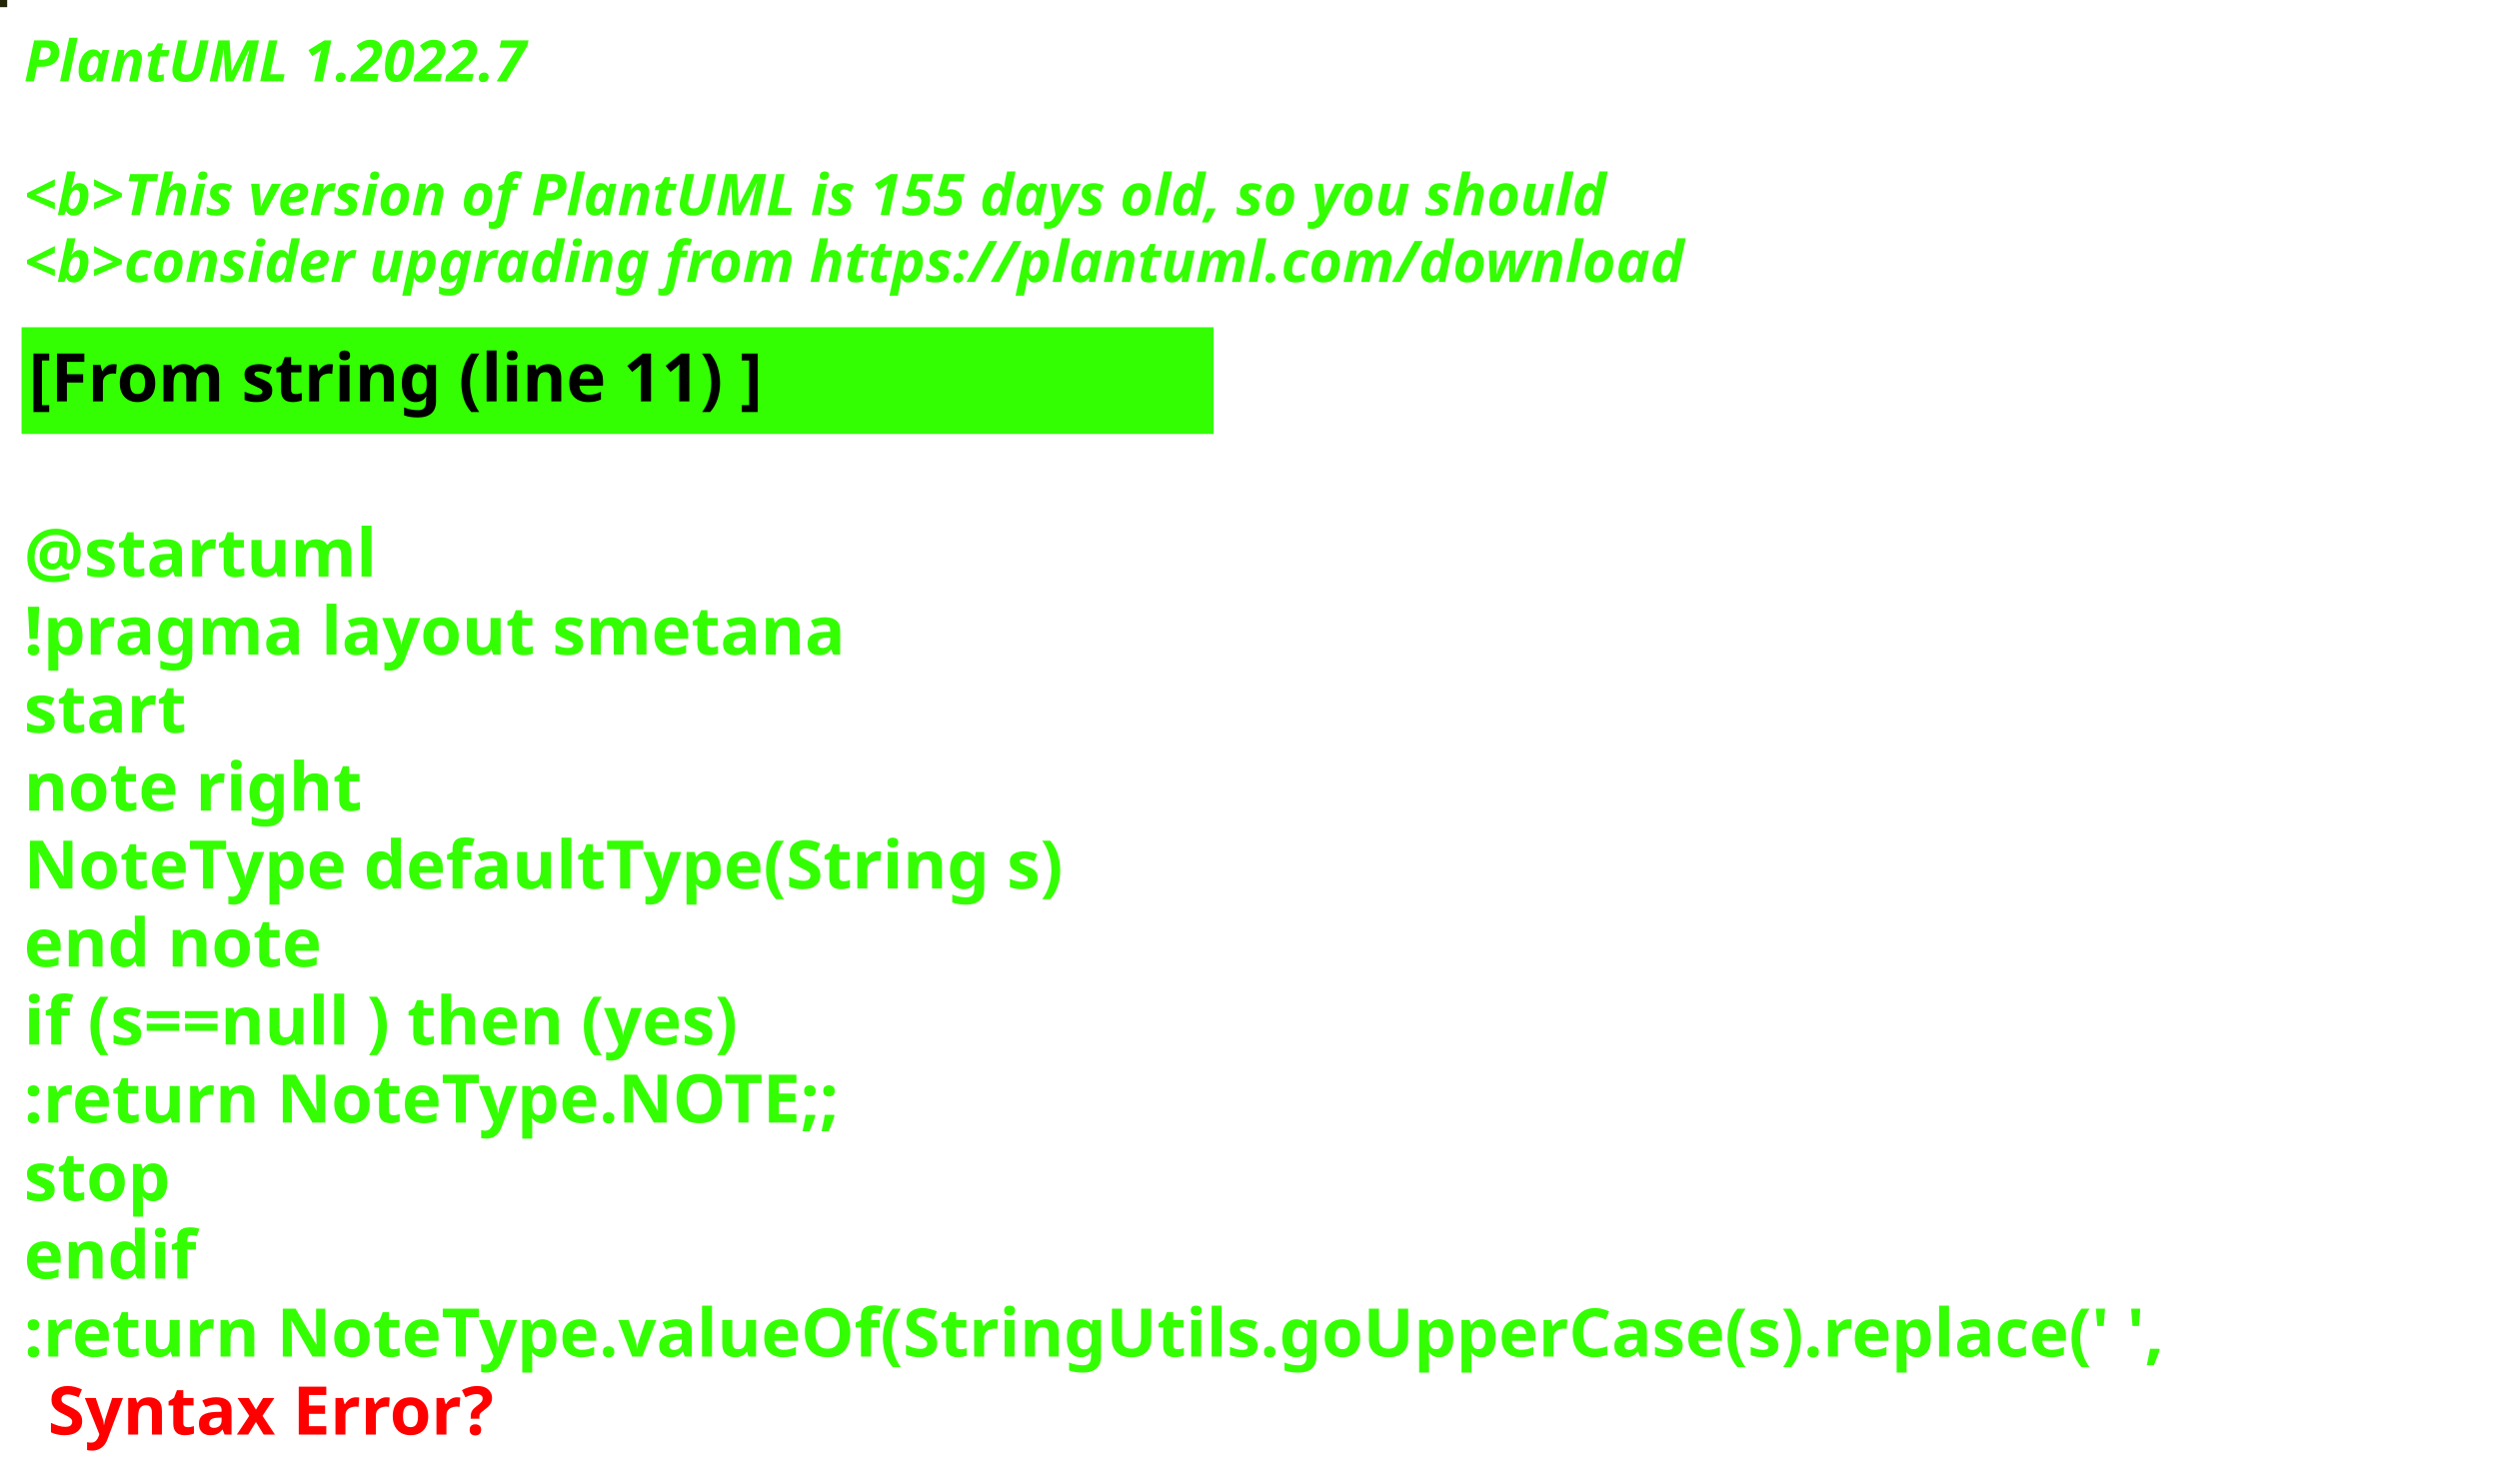
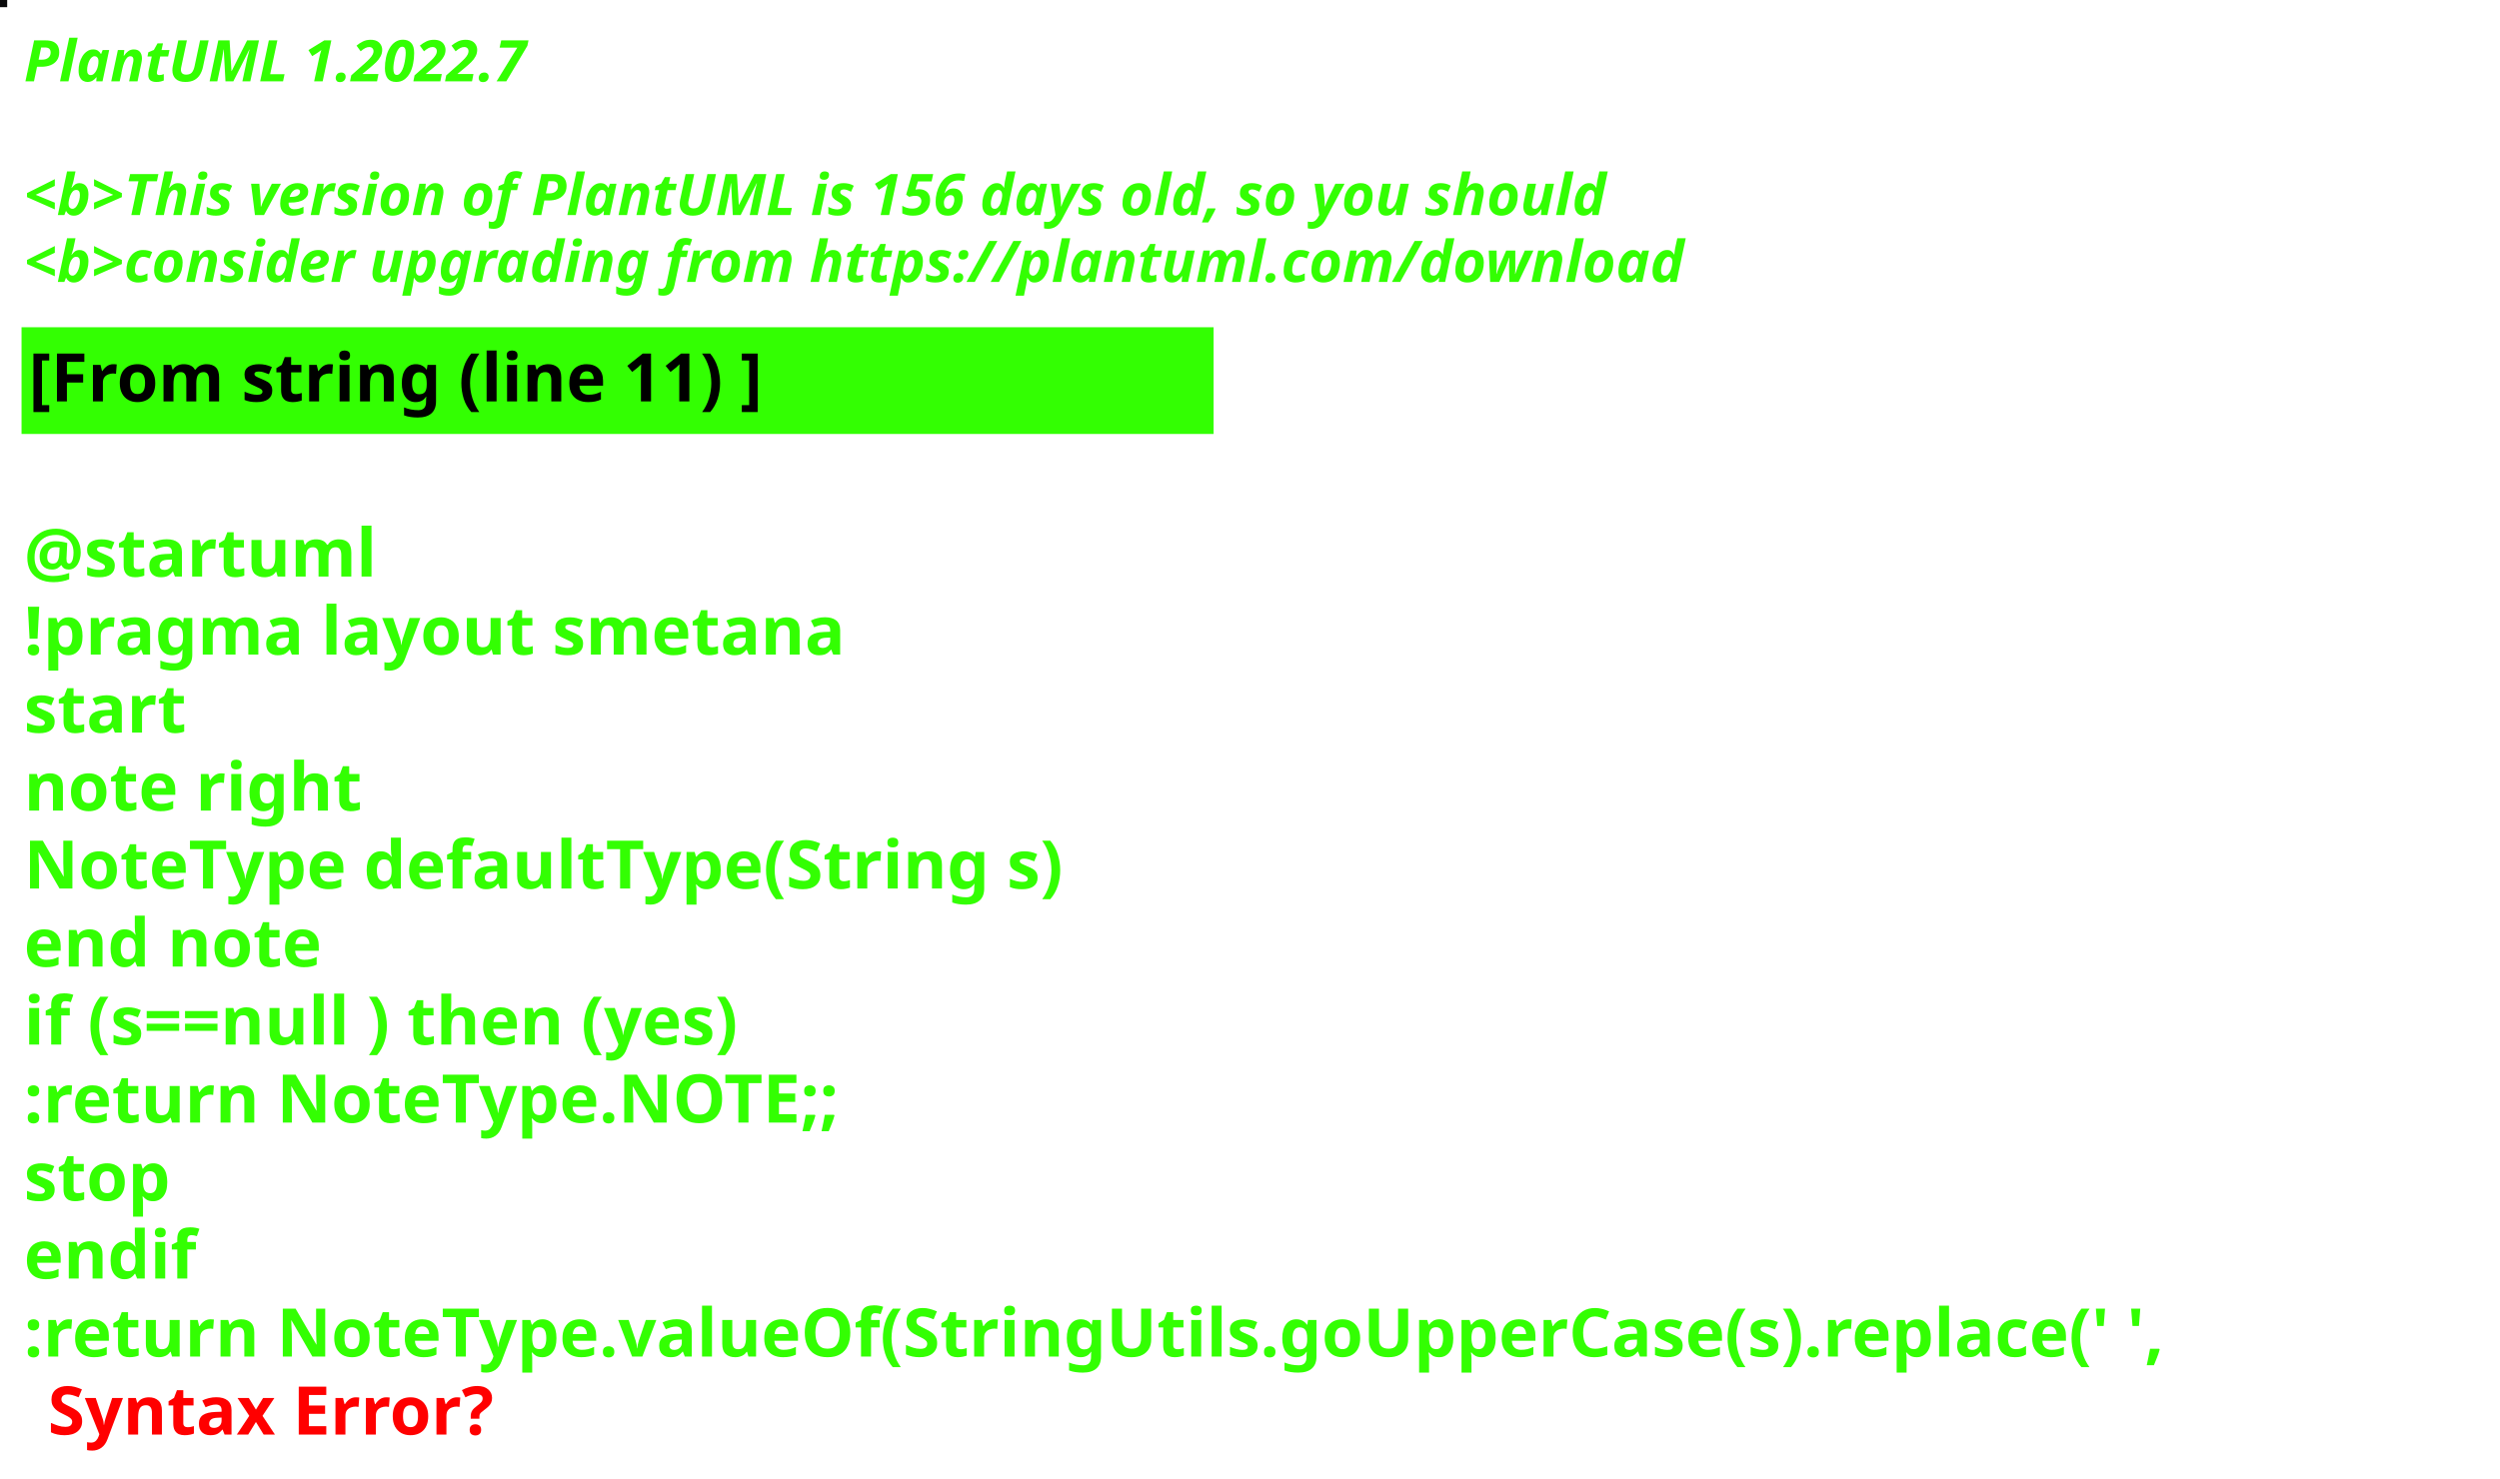
<svg xmlns="http://www.w3.org/2000/svg" contentStyleType="text/css" height="309px" preserveAspectRatio="none" style="width:522px;height:309px;background:#000000;" version="1.1" viewBox="0 0 522 309" width="522px" zoomAndPan="magnify">
  <defs />
  <g>
-     <rect fill="#242706" height="1" style="stroke:#242706;stroke-width:1.0;" width="1" x="0" y="0" />
+     <rect fill="#09090A" height="1" style="stroke:#09090A;stroke-width:1.0;" width="1" x="0" y="0" />
    <text fill="#33FF02" font-family="sans-serif" font-size="12" font-style="italic" font-weight="bold" lengthAdjust="spacing" textLength="127" x="5" y="17">PlantUML 1.2022.7</text>
    <text fill="#33FF02" font-family="sans-serif" font-size="12" font-style="italic" font-weight="bold" lengthAdjust="spacing" textLength="4" x="5" y="30.969"> </text>
-     <text fill="#33FF02" font-family="sans-serif" font-size="12" font-style="italic" font-weight="bold" lengthAdjust="spacing" textLength="399" x="5" y="44.938">&lt;b&gt;This version of PlantUML is 155 days old, so you should</text>
+     <text fill="#33FF02" font-family="sans-serif" font-size="12" font-style="italic" font-weight="bold" lengthAdjust="spacing" textLength="399" x="5" y="44.938">&lt;b&gt;This version of PlantUML is 156 days old, so you should</text>
    <text fill="#33FF02" font-family="sans-serif" font-size="12" font-style="italic" font-weight="bold" lengthAdjust="spacing" textLength="408" x="5" y="58.906">&lt;b&gt;consider upgrading from https://plantuml.com/download</text>
    <rect fill="#33FF02" height="21.297" style="stroke:#33FF02;stroke-width:1.0;" width="248" x="5" y="68.875" />
    <text fill="#000000" font-family="sans-serif" font-size="14" font-weight="bold" lengthAdjust="spacing" textLength="178" x="6" y="83.875">[From string (line 11) ]</text>
    <text fill="#33FF02" font-family="sans-serif" font-size="14" font-weight="bold" lengthAdjust="spacing" textLength="5" x="5" y="104.172"> </text>
    <text fill="#33FF02" font-family="sans-serif" font-size="14" font-weight="bold" lengthAdjust="spacing" textLength="79" x="5" y="120.469">@startuml</text>
    <text fill="#33FF02" font-family="sans-serif" font-size="14" font-weight="bold" lengthAdjust="spacing" textLength="190" x="5" y="136.766">!pragma layout smetana</text>
    <text fill="#33FF02" font-family="sans-serif" font-size="14" font-weight="bold" lengthAdjust="spacing" textLength="37" x="5" y="153.062">start</text>
    <text fill="#33FF02" font-family="sans-serif" font-size="14" font-weight="bold" lengthAdjust="spacing" textLength="78" x="5" y="169.359">note right</text>
    <text fill="#33FF02" font-family="sans-serif" font-size="14" font-weight="bold" lengthAdjust="spacing" textLength="248" x="5" y="185.656">NoteType defaultType(String s)</text>
    <text fill="#33FF02" font-family="sans-serif" font-size="14" font-weight="bold" lengthAdjust="spacing" textLength="71" x="5" y="201.953">end note</text>
    <text fill="#33FF02" font-family="sans-serif" font-size="14" font-weight="bold" lengthAdjust="spacing" textLength="179" x="5" y="218.25">if (s==null ) then (yes)</text>
    <text fill="#33FF02" font-family="sans-serif" font-size="14" font-weight="bold" lengthAdjust="spacing" textLength="196" x="5" y="234.547">:return NoteType.NOTE;;</text>
    <text fill="#33FF02" font-family="sans-serif" font-size="14" font-weight="bold" lengthAdjust="spacing" textLength="35" x="5" y="250.844">stop</text>
    <text fill="#33FF02" font-family="sans-serif" font-size="14" font-weight="bold" lengthAdjust="spacing" textLength="40" x="5" y="267.141">endif</text>
    <text fill="#33FF02" font-family="sans-serif" font-size="14" font-weight="bold" lengthAdjust="spacing" text-decoration="wavy underline" textLength="510" x="5" y="283.438">:return NoteType.valueOf(StringUtils.goUpperCase(s).replace(' ',</text>
    <text fill="#FF0000" font-family="sans-serif" font-size="14" font-weight="bold" lengthAdjust="spacing" textLength="106" x="10" y="299.734">Syntax Error?</text>
  </g>
</svg>
